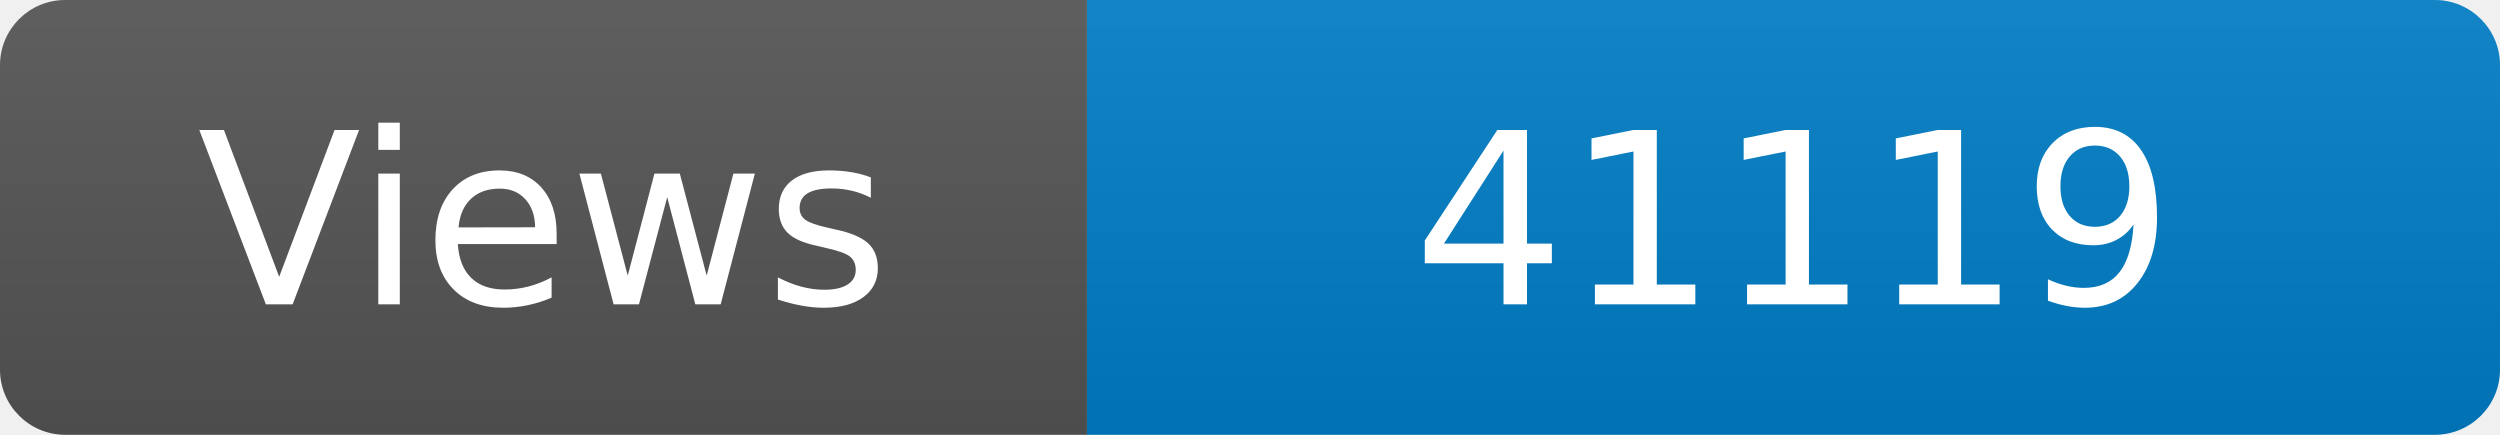
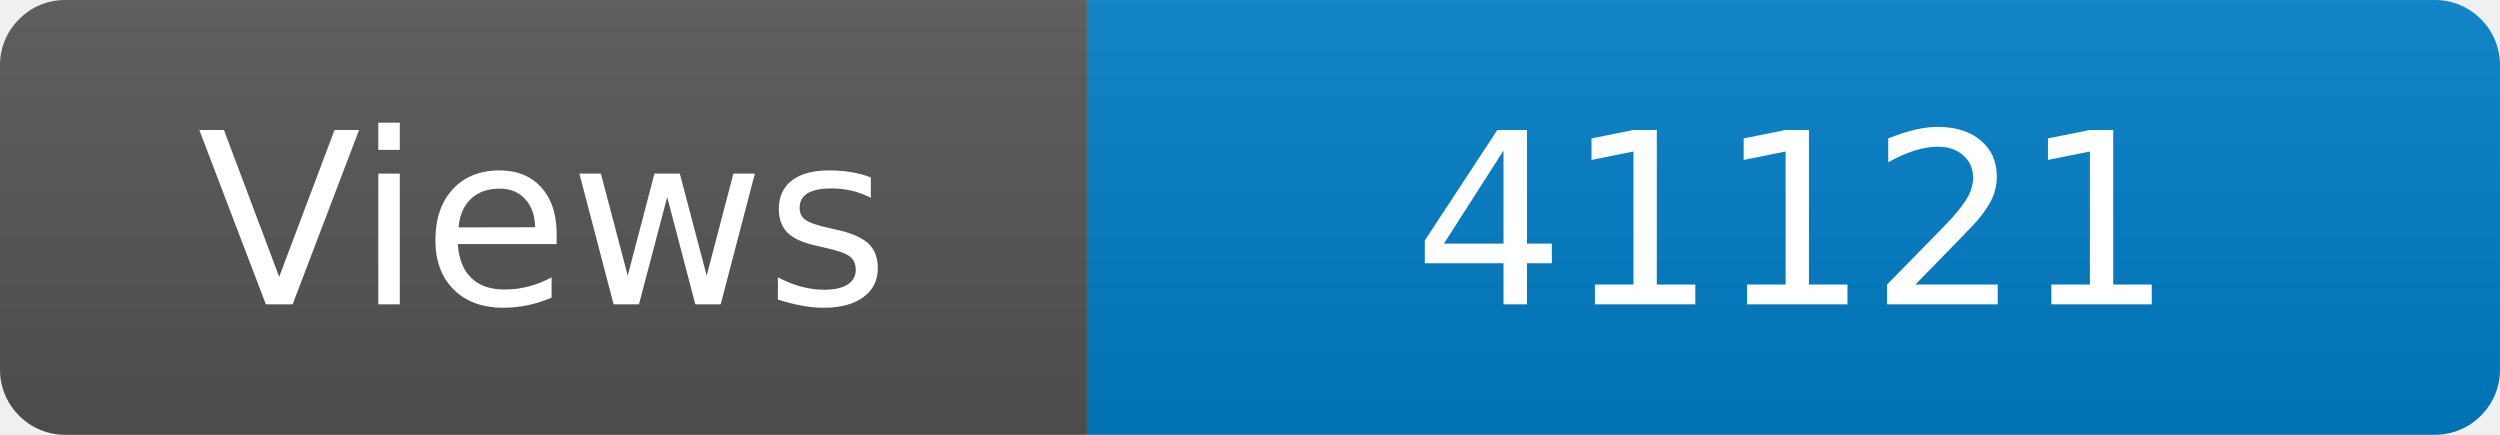
<svg xmlns="http://www.w3.org/2000/svg" width="115" height="20" role="img" aria-label="Maintained?: yes">
  <linearGradient id="s" x2="0" y2="100%">
    <stop offset="0" stop-color="#bbb" stop-opacity=".1" />
    <stop offset="1" stop-opacity=".1" />
  </linearGradient>
  <clipPath id="r">
    <rect width="115" height="20" rx="3" fill="#fff" />
  </clipPath>
  <g clip-path="url(#r)">
    <rect width="50" height="20" fill="#555" />
    <rect x="50" width="160" height="20" fill="#007ec6" />
    <rect width="115" height="20" fill="url(#s)" />
  </g>
  <g fill="#fff" text-anchor="middle" font-family="Verdana,Geneva,DejaVu Sans,sans-serif" font-size="110">
    <text x="250" y="140" transform="scale(.1)" fill="#fff">Views</text>
-     <text x="825" y="140" transform="scale(.1)" fill="#fff">41119</text>
+     <text x="825" y="140" transform="scale(.1)" fill="#fff">41121</text>
  </g>
</svg>
